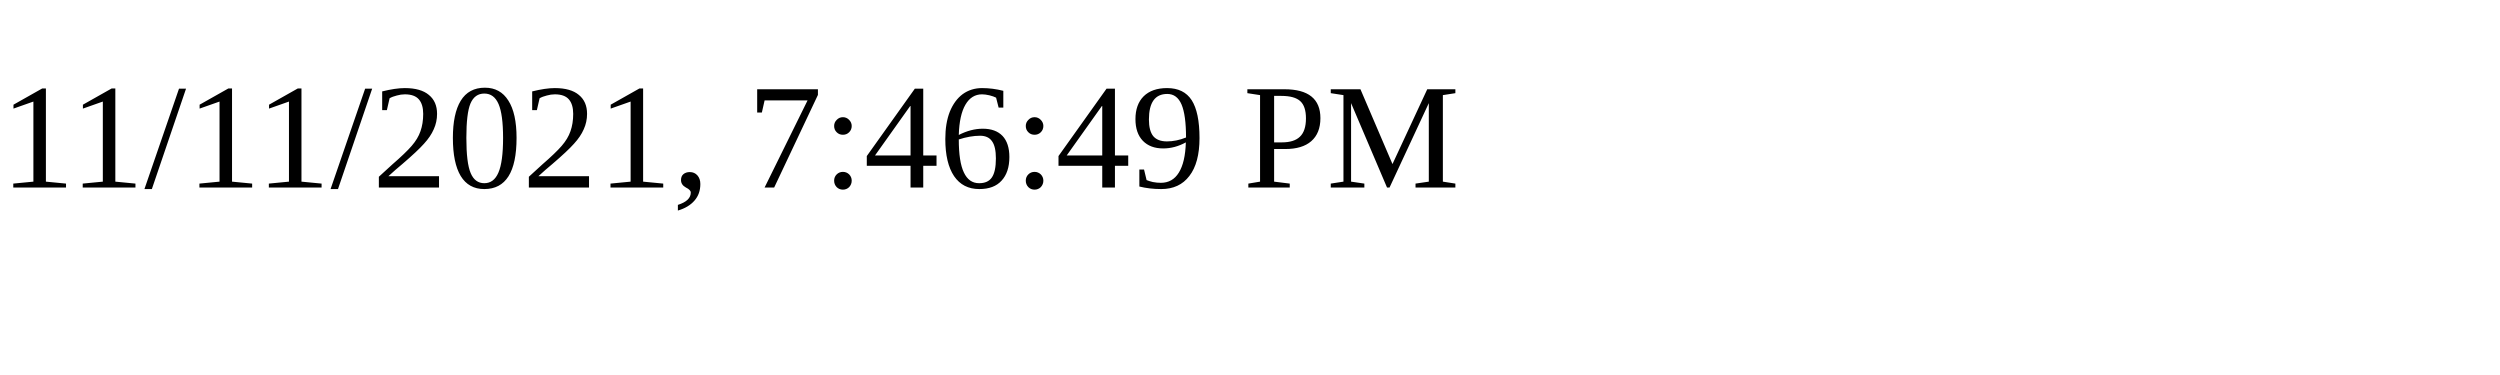
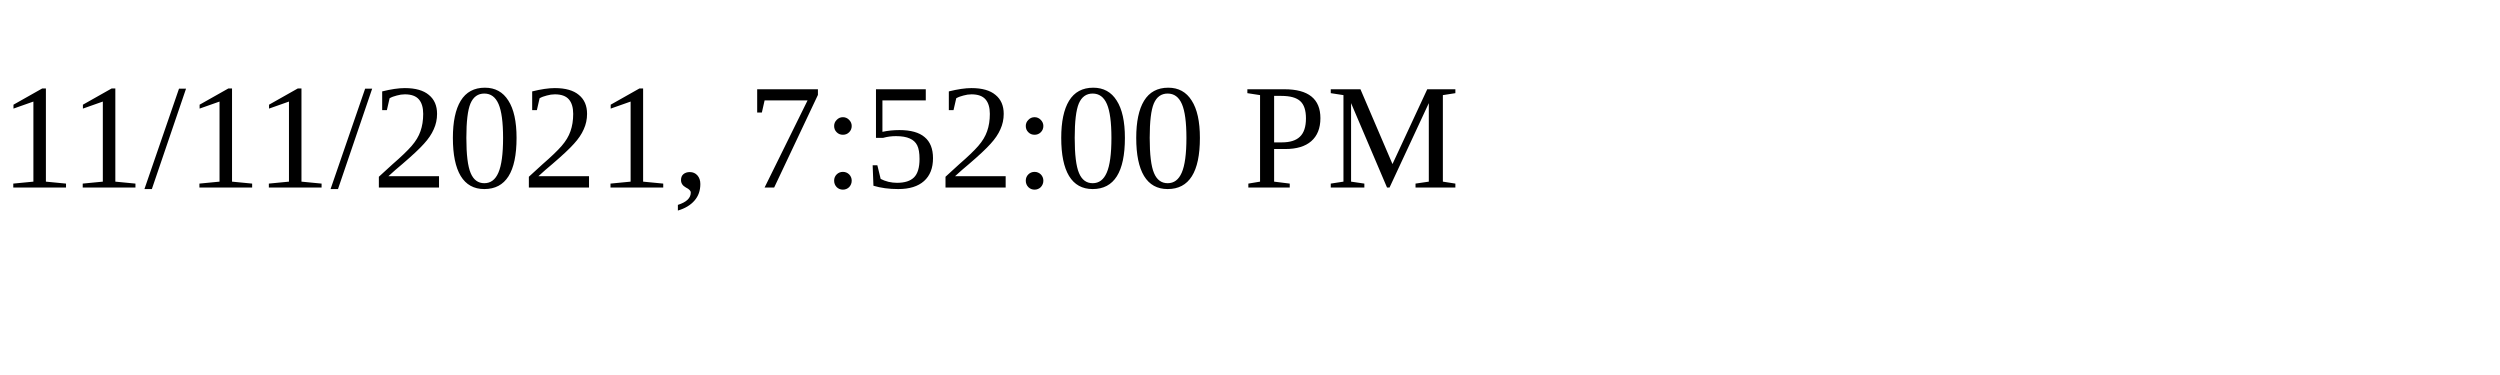
<svg xmlns="http://www.w3.org/2000/svg" height="30" width="200">
-   <text x="0" y="15">11/11/2021, 7:46:49 PM</text>
+   <text x="0" y="15">11/11/2021, 7:52:00 PM</text>
</svg>
